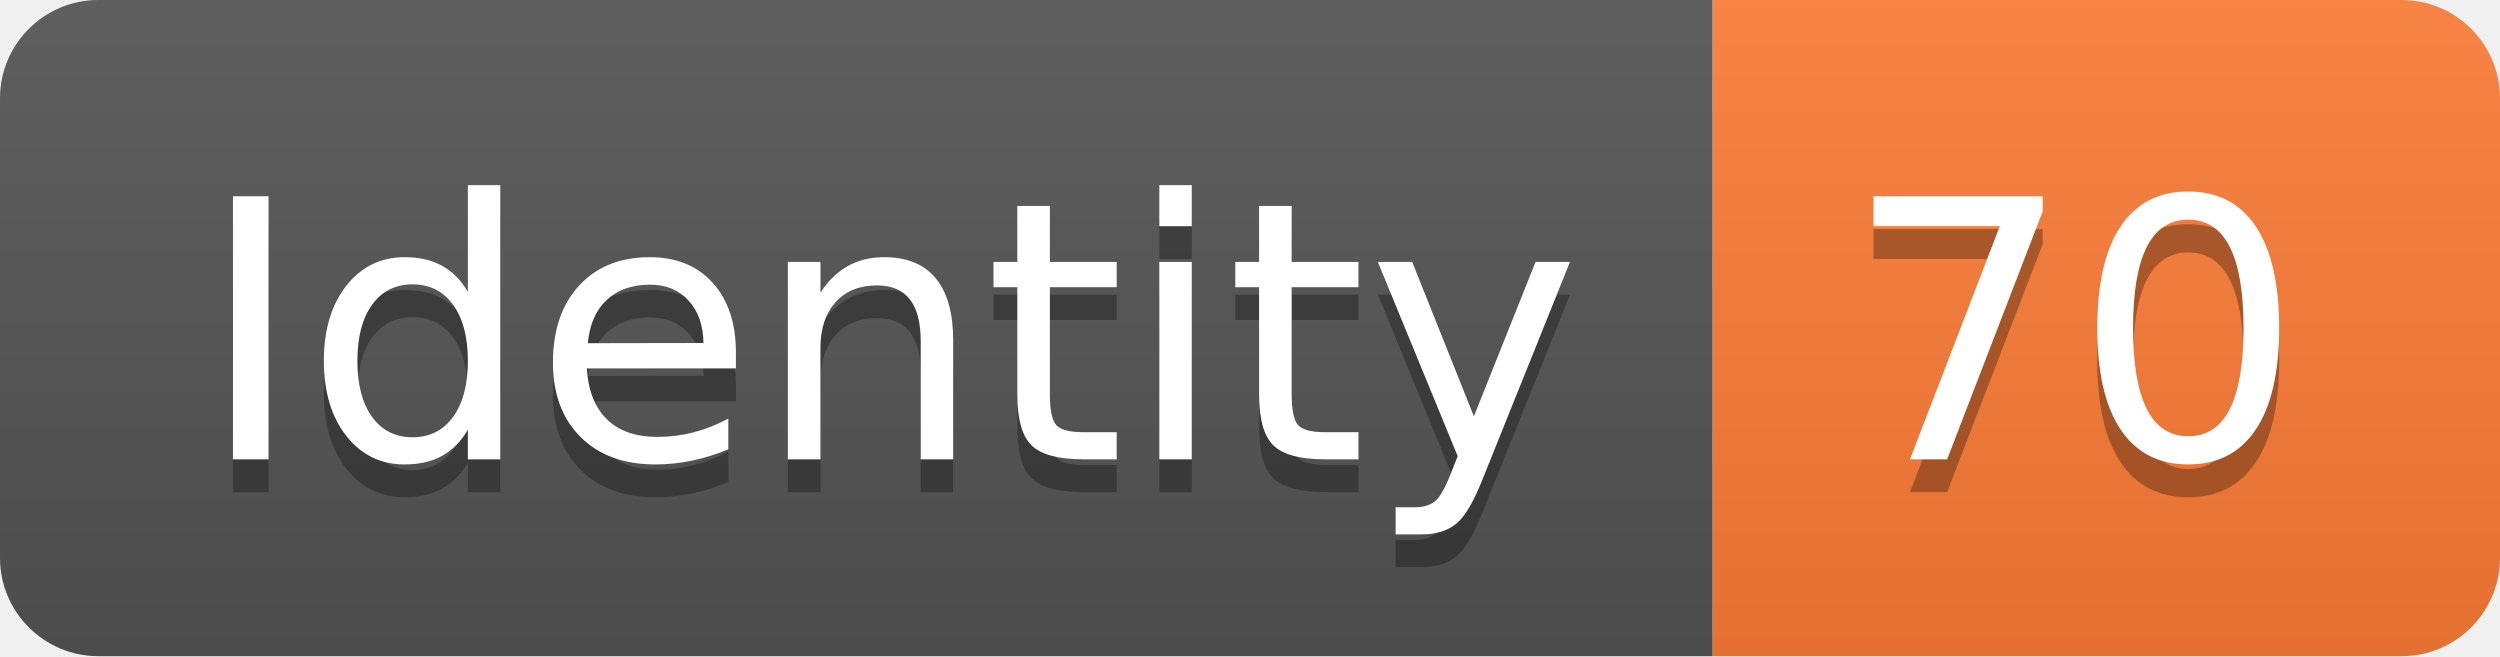
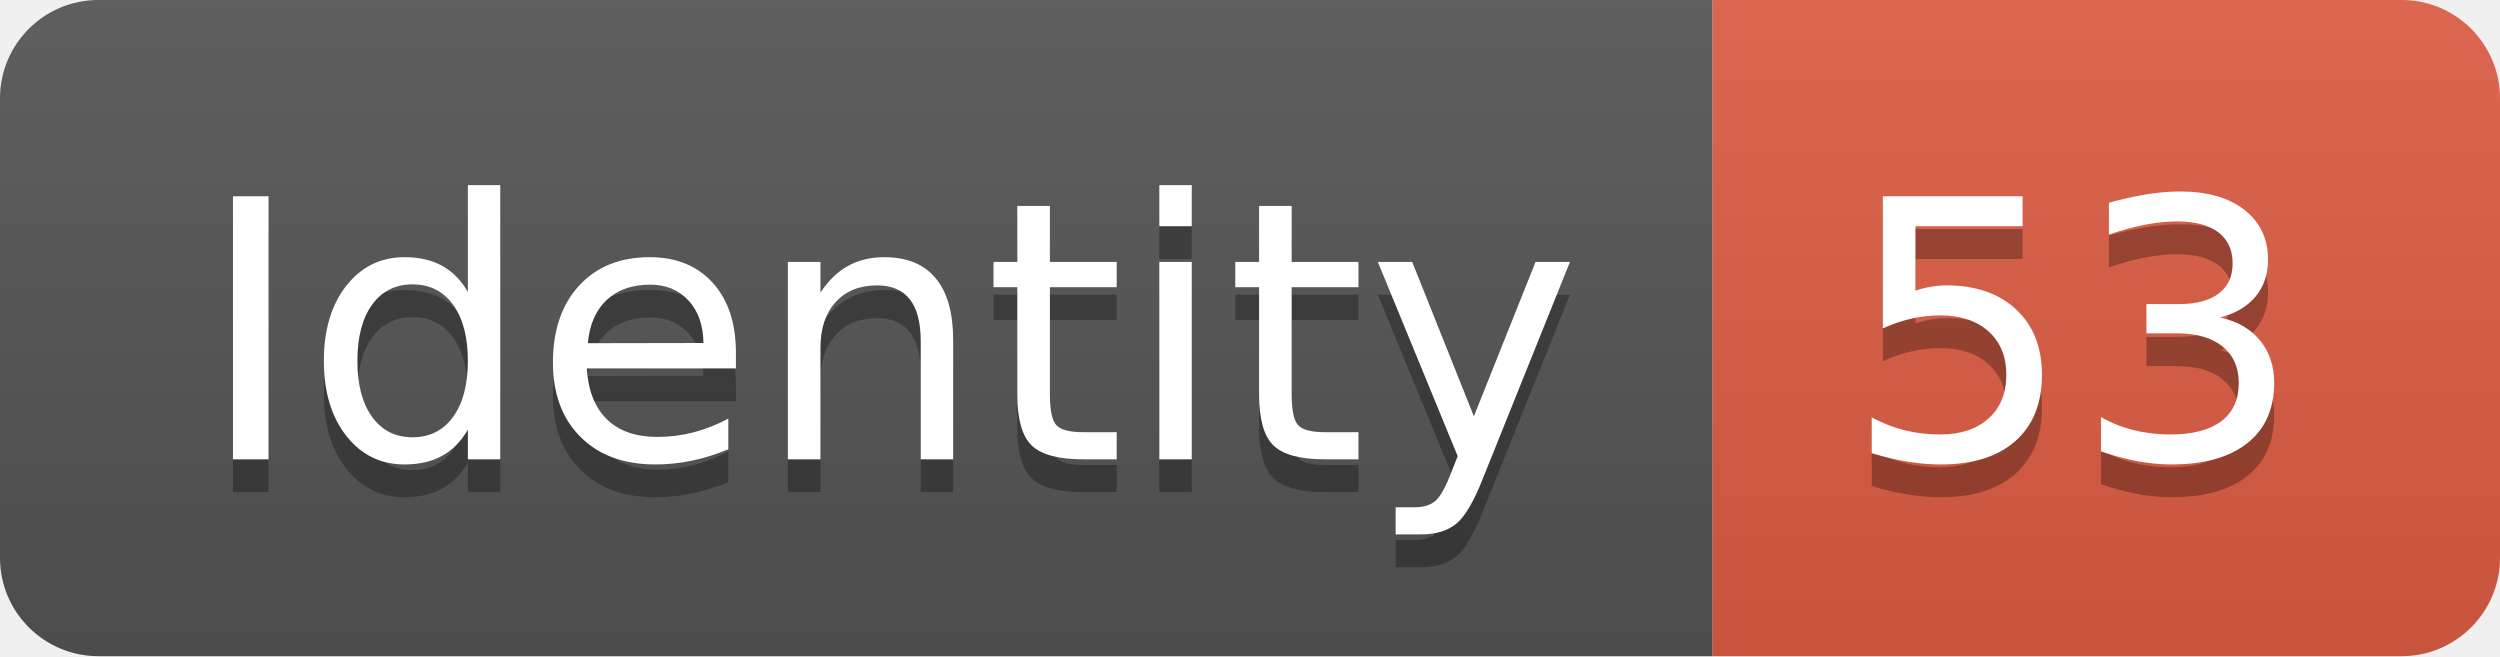
<svg xmlns="http://www.w3.org/2000/svg" width="76.2" height="20">
  <linearGradient id="smooth" x2="0" y2="100%">
    <stop offset="0" stop-color="#bbb" stop-opacity=".1" />
    <stop offset="1" stop-opacity=".1" />
  </linearGradient>
  <clipPath id="round">
    <rect width="76.2" height="20" rx="3" fill="#fff" />
  </clipPath>
  <g clip-path="url(#round)">
    <rect width="52.2" height="20" fill="#555" />
-     <rect x="52.2" width="24.0" height="20" fill="#fe7d37" />
+     <rect x="52.2" width="24.0" height="20" fill="#e05d44" />
    <rect width="76.2" height="20" fill="url(#smooth)" />
  </g>
  <g fill="#fff" text-anchor="middle" font-family="DejaVu Sans,Verdana,Geneva,sans-serif" font-size="110">
    <text x="271.0" y="150" fill="#010101" fill-opacity=".3" transform="scale(0.1)" textLength="422.0" lengthAdjust="spacing">Identity</text>
    <text x="271.0" y="140" transform="scale(0.1)" textLength="422.0" lengthAdjust="spacing">Identity</text>
-     <text x="632.0" y="150" fill="#010101" fill-opacity=".3" transform="scale(0.1)" textLength="140.0" lengthAdjust="spacing">70</text>
-     <text x="632.0" y="140" transform="scale(0.1)" textLength="140.0" lengthAdjust="spacing">70</text>
+     <text x="632.0" y="150" fill="#010101" fill-opacity=".3" transform="scale(0.1)" textLength="140.0" lengthAdjust="spacing">53</text>
+     <text x="632.0" y="140" transform="scale(0.1)" textLength="140.0" lengthAdjust="spacing">53</text>
  </g>
</svg>
